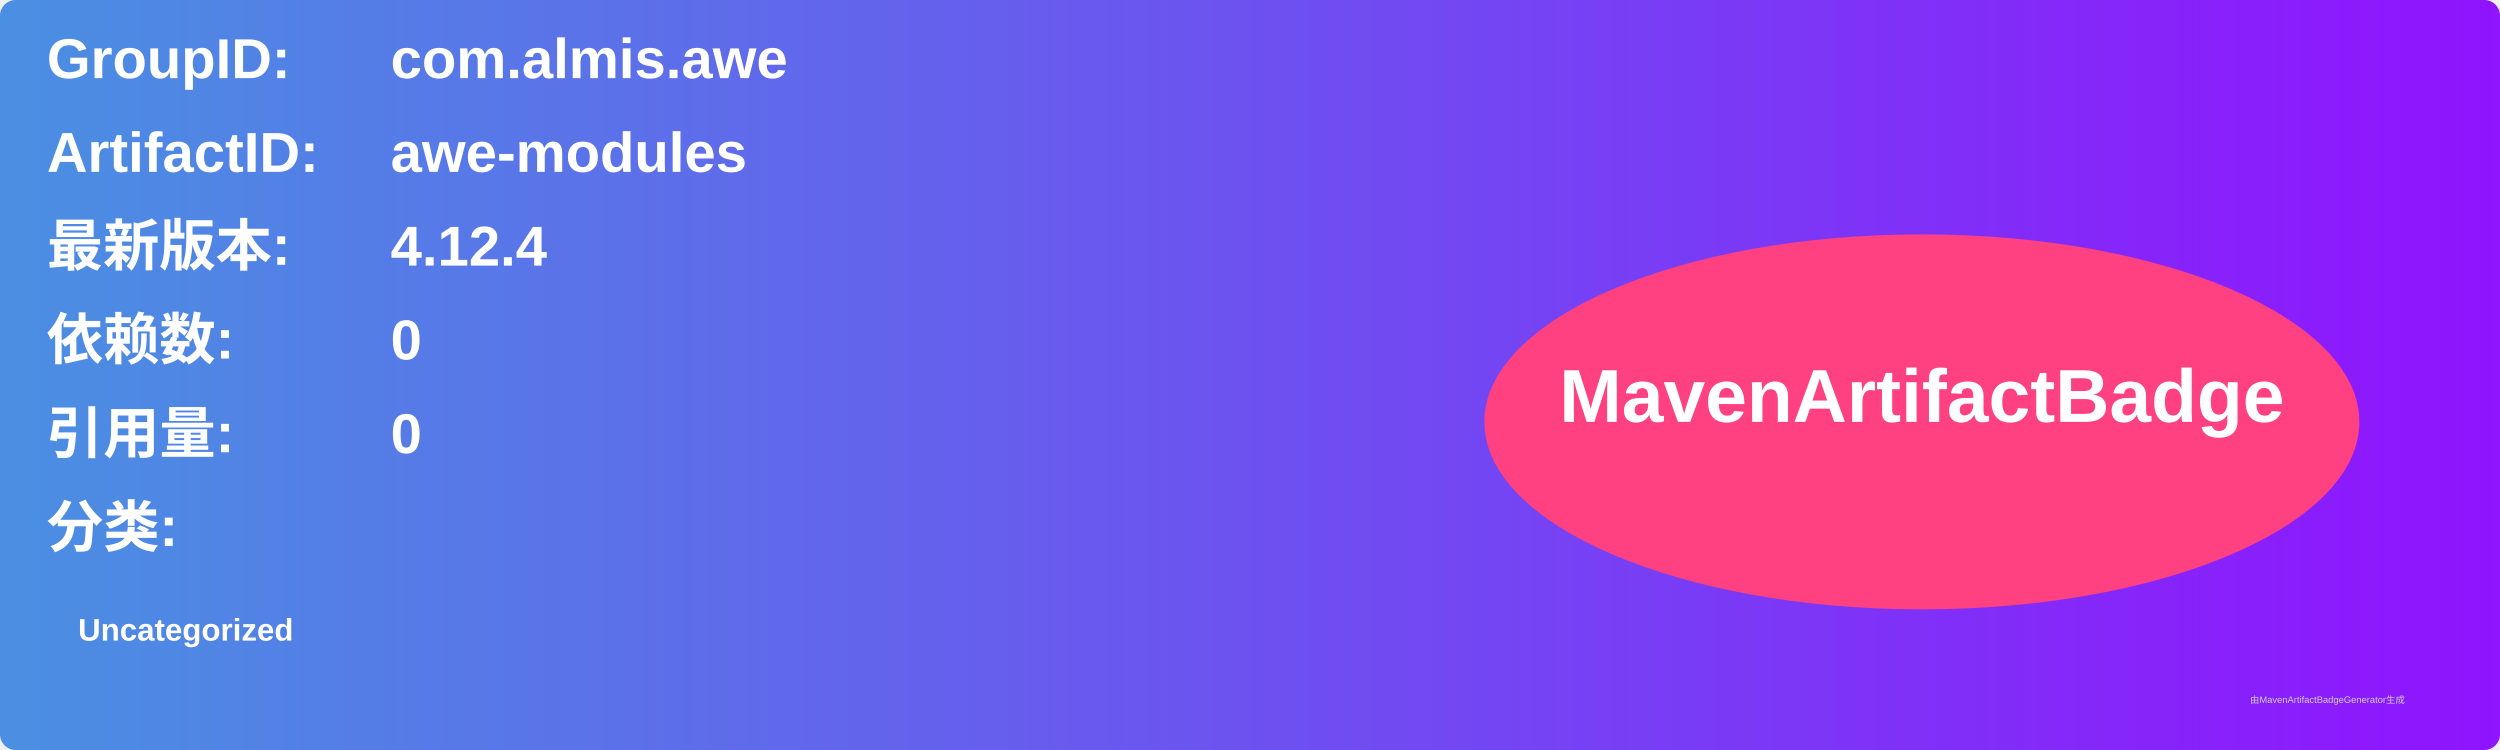
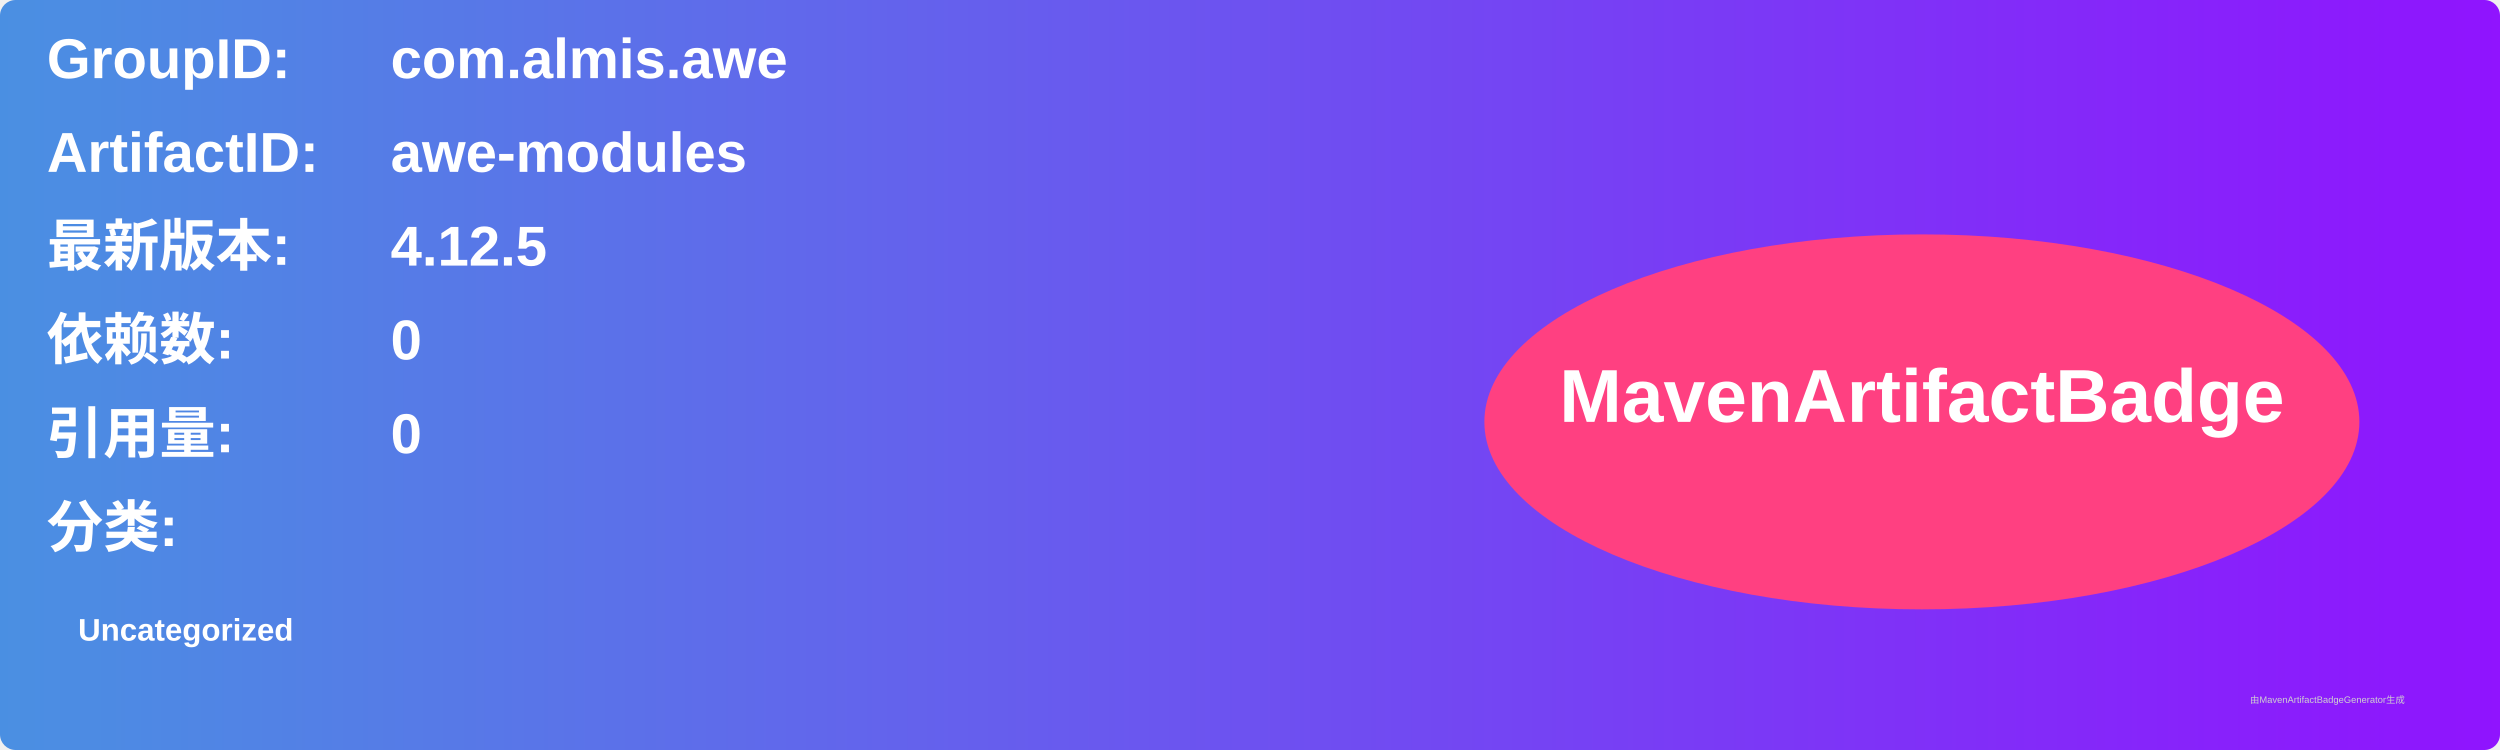
<svg xmlns="http://www.w3.org/2000/svg" width="800" height="240" viewBox="0 0 800 240">
  <linearGradient id="grad" x1="0%" y1="0%" x2="100%" y2="0%">
    <stop offset="0%" stop-color="#4a90e2" />
    <stop offset="100%" stop-color="#9013fe" />
  </linearGradient>
  <rect width="100%" height="100%" rx="5" ry="5" fill="url(#grad)" />
  <g transform="translate(15, 15)">
    <text x="0" y="10" font-family="Arial" font-size="18" fill="white" font-weight="bold" width="260">GroupID:</text>
    <text x="110" y="10" font-family="Arial" font-size="18" fill="white" font-weight="bold" width="460">com.almis.awe</text>
    <text x="0" y="40" font-family="Arial" font-size="18" fill="white" font-weight="bold" width="260">ArtifactID:</text>
    <text x="110" y="40" font-family="Arial" font-size="18" fill="white" font-weight="bold" width="460">awe-modules</text>
    <text x="0" y="70" font-family="Arial" font-size="18" fill="white" font-weight="bold">最新版本:</text>
    <text x="110" y="70" font-family="Arial" font-size="18" fill="white" font-weight="bold">
-       <tspan font-weight="bold">4.12.4</tspan>
+       <tspan font-weight="bold">4.12.5</tspan>
    </text>
    <text x="0" y="100" font-family="Arial" font-size="18" fill="white" font-weight="bold">依赖数: </text>
    <text x="110" y="100" font-family="Arial" font-size="18" fill="white">
      <tspan font-weight="bold">0</tspan>
    </text>
    <text x="0" y="130" font-family="Arial" font-size="18" fill="white" font-weight="bold">引用量: </text>
    <text x="110" y="130" font-family="Arial" font-size="18" fill="white">
      <tspan font-weight="bold">0</tspan>
    </text>
    <text x="0" y="160" font-family="Arial" font-size="18" fill="white" font-weight="bold">分类:</text>
    <text x="10" y="190" font-family="Arial" font-size="10" fill="white">
      <tspan font-weight="bold">Uncategorized</tspan>
    </text>
    <ellipse cx="600" cy="120" rx="140" ry="60" fill="#ff4081" />
    <text x="600" y="120" text-anchor="middle" font-family="Arial" font-size="24" fill="white" font-weight="bold">MavenArtifactBadge</text>
  </g>
  <text x="720" y="225" font-family="Arial" font-size="3" fill="#d0d0d0">由MavenArtifactBadgeGenerator生成</text>
</svg>
